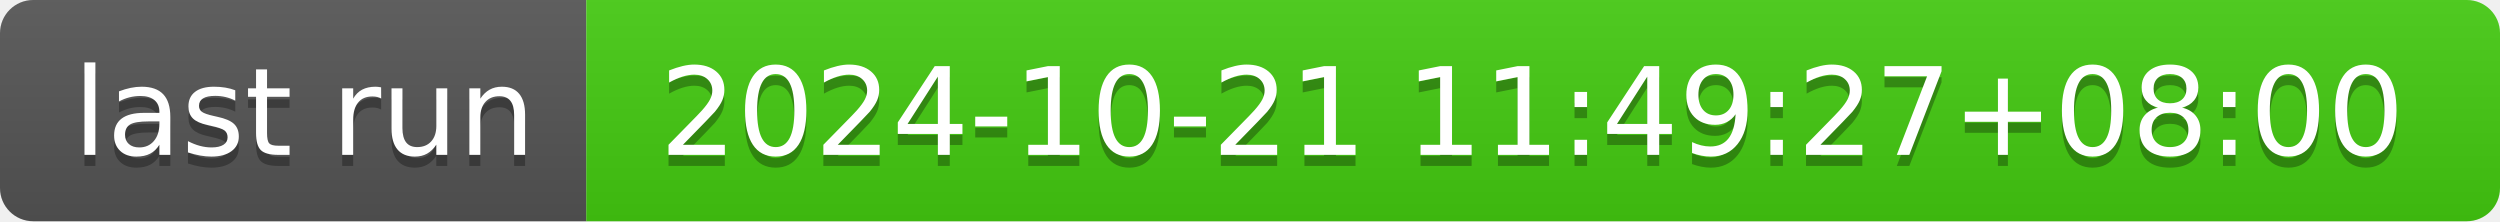
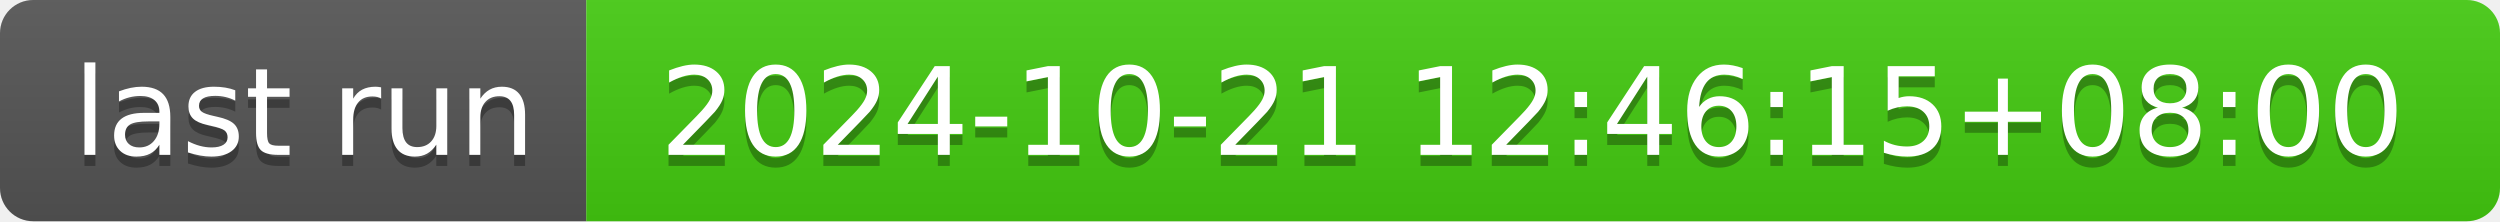
- <svg xmlns="http://www.w3.org/2000/svg" width="226" height="20" role="img" aria-label="last run: 2024-10-21 11:49:27+08:00">
+ <svg xmlns="http://www.w3.org/2000/svg" width="226" height="20" role="img" aria-label="last run: 2024-10-21 12:46:15+08:00">
  <linearGradient id="s" x2="0" y2="100%">
    <stop offset="0" stop-color="#bbb" stop-opacity=".1" />
    <stop offset="1" stop-opacity=".1" />
  </linearGradient>
  <clipPath id="r">
    <rect width="226" height="20" rx="3" fill="#fff" />
  </clipPath>
  <g clip-path="url(#r)">
    <rect width="53" height="20" fill="#555" />
    <rect x="53" width="173" height="20" fill="#4c1" />
    <rect width="226" height="20" fill="url(#s)" />
  </g>
  <g fill="#fff" text-anchor="middle" font-family="Verdana,Geneva,DejaVu Sans,sans-serif" text-rendering="geometricPrecision" font-size="110">
    <text aria-hidden="true" x="275" y="150" fill="#010101" fill-opacity=".3" transform="scale(.1)" textLength="430">last run</text>
    <text x="275" y="140" transform="scale(.1)" fill="#fff" textLength="430">last run</text>
-     <text aria-hidden="true" x="1385" y="150" fill="#010101" fill-opacity=".3" transform="scale(.1)" textLength="1630">2024-10-21 11:49:27+08:00</text>
-     <text x="1385" y="140" transform="scale(.1)" fill="#fff" textLength="1630">2024-10-21 11:49:27+08:00</text>
+     <text aria-hidden="true" x="1385" y="150" fill="#010101" fill-opacity=".3" transform="scale(.1)" textLength="1630">2024-10-21 12:46:15+08:00</text>
+     <text x="1385" y="140" transform="scale(.1)" fill="#fff" textLength="1630">2024-10-21 12:46:15+08:00</text>
  </g>
</svg>
